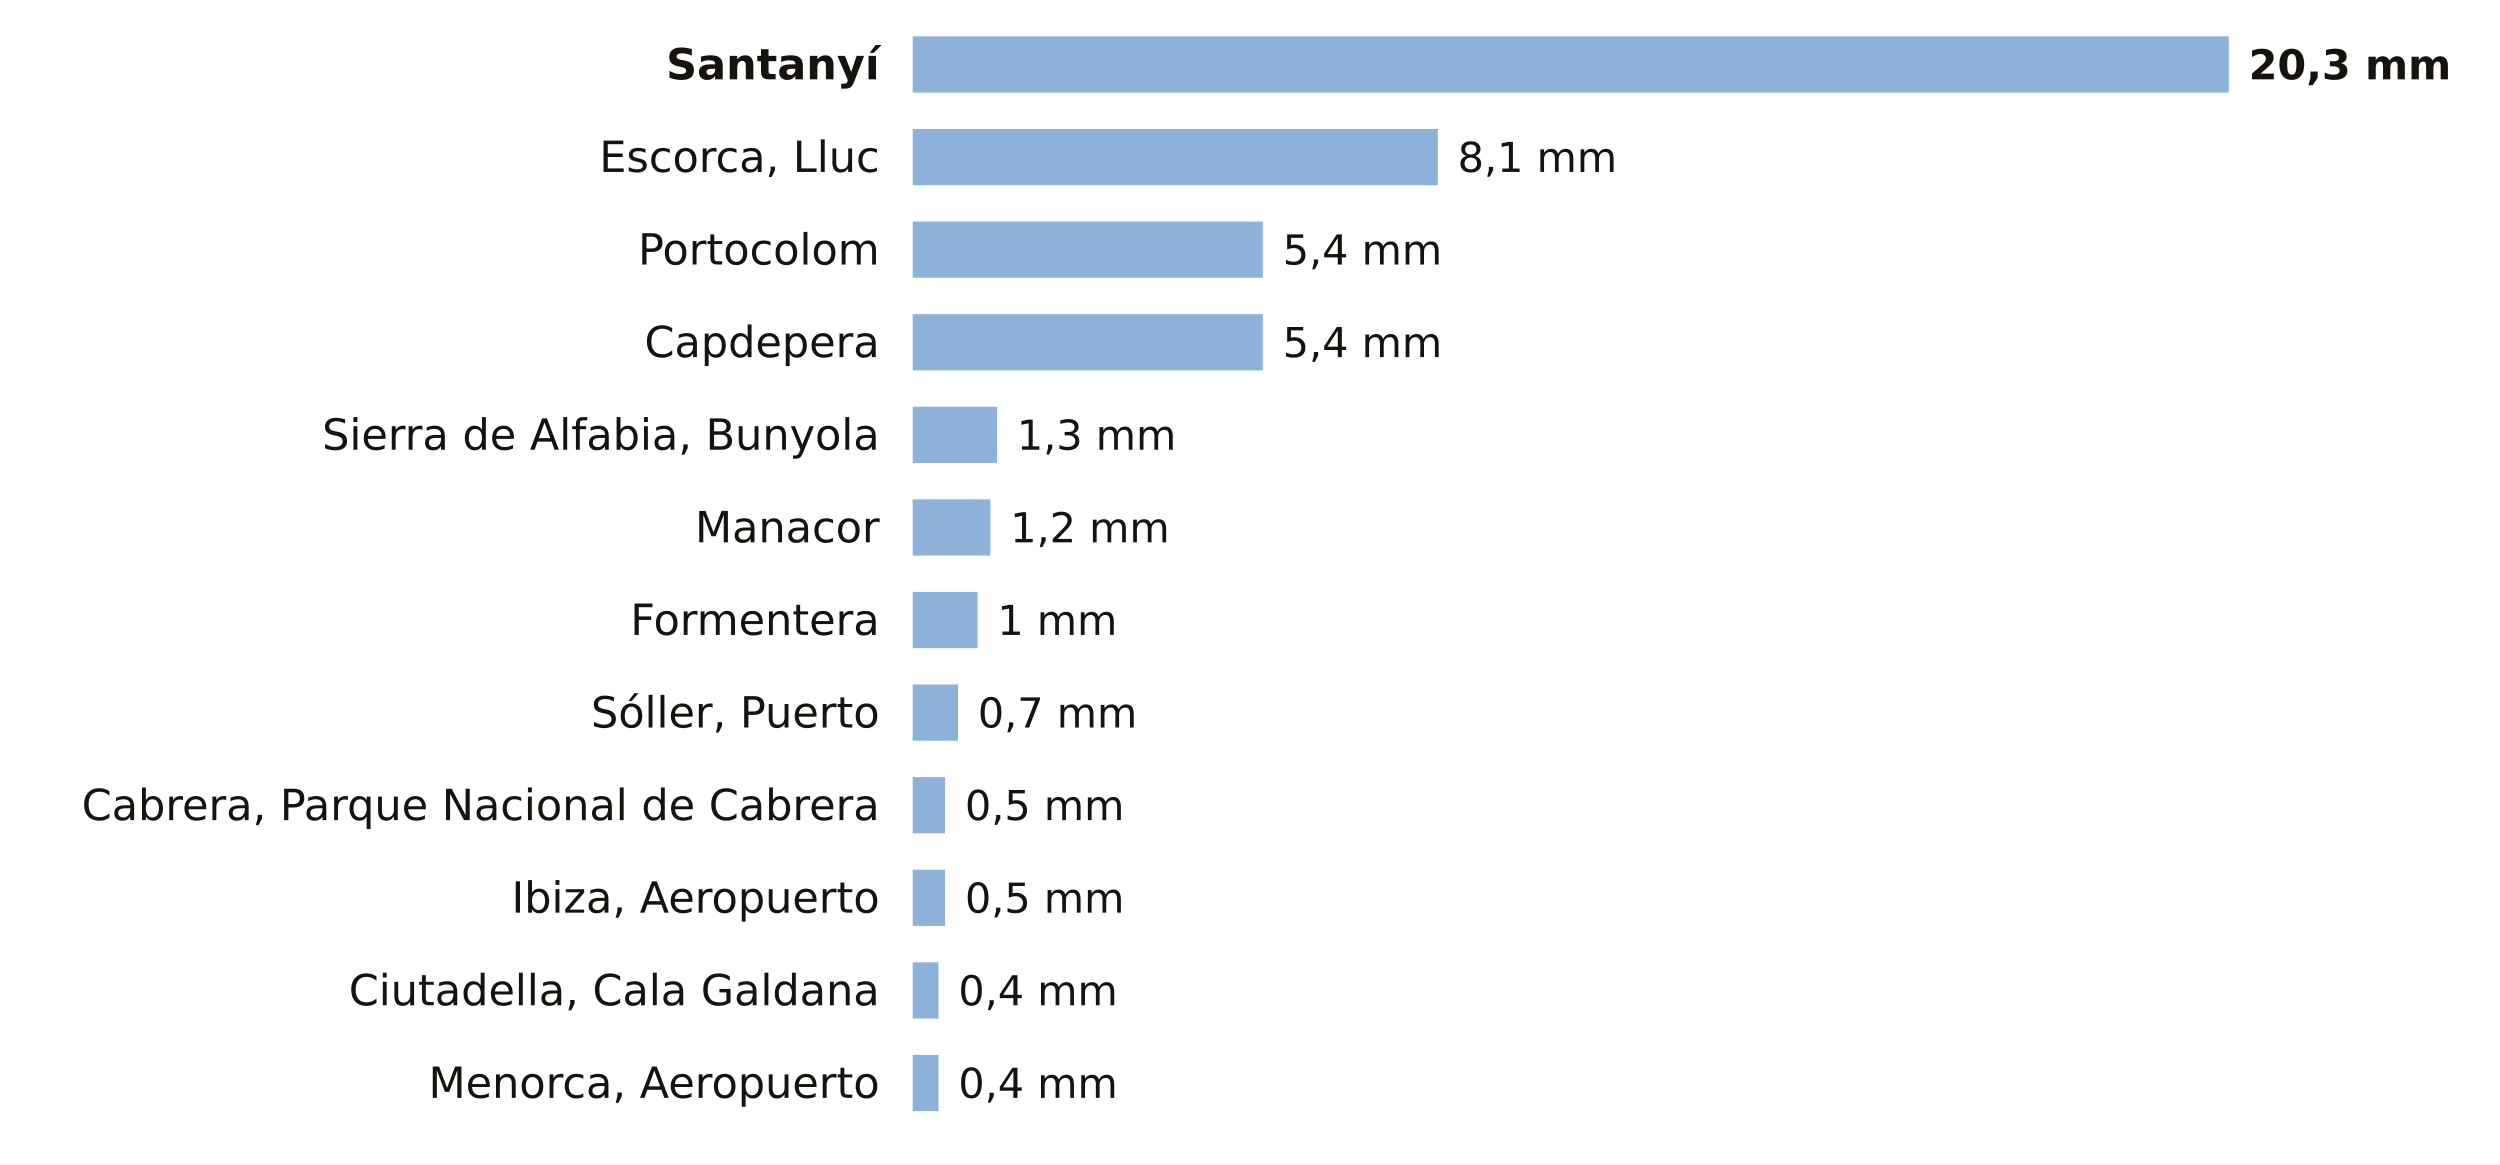
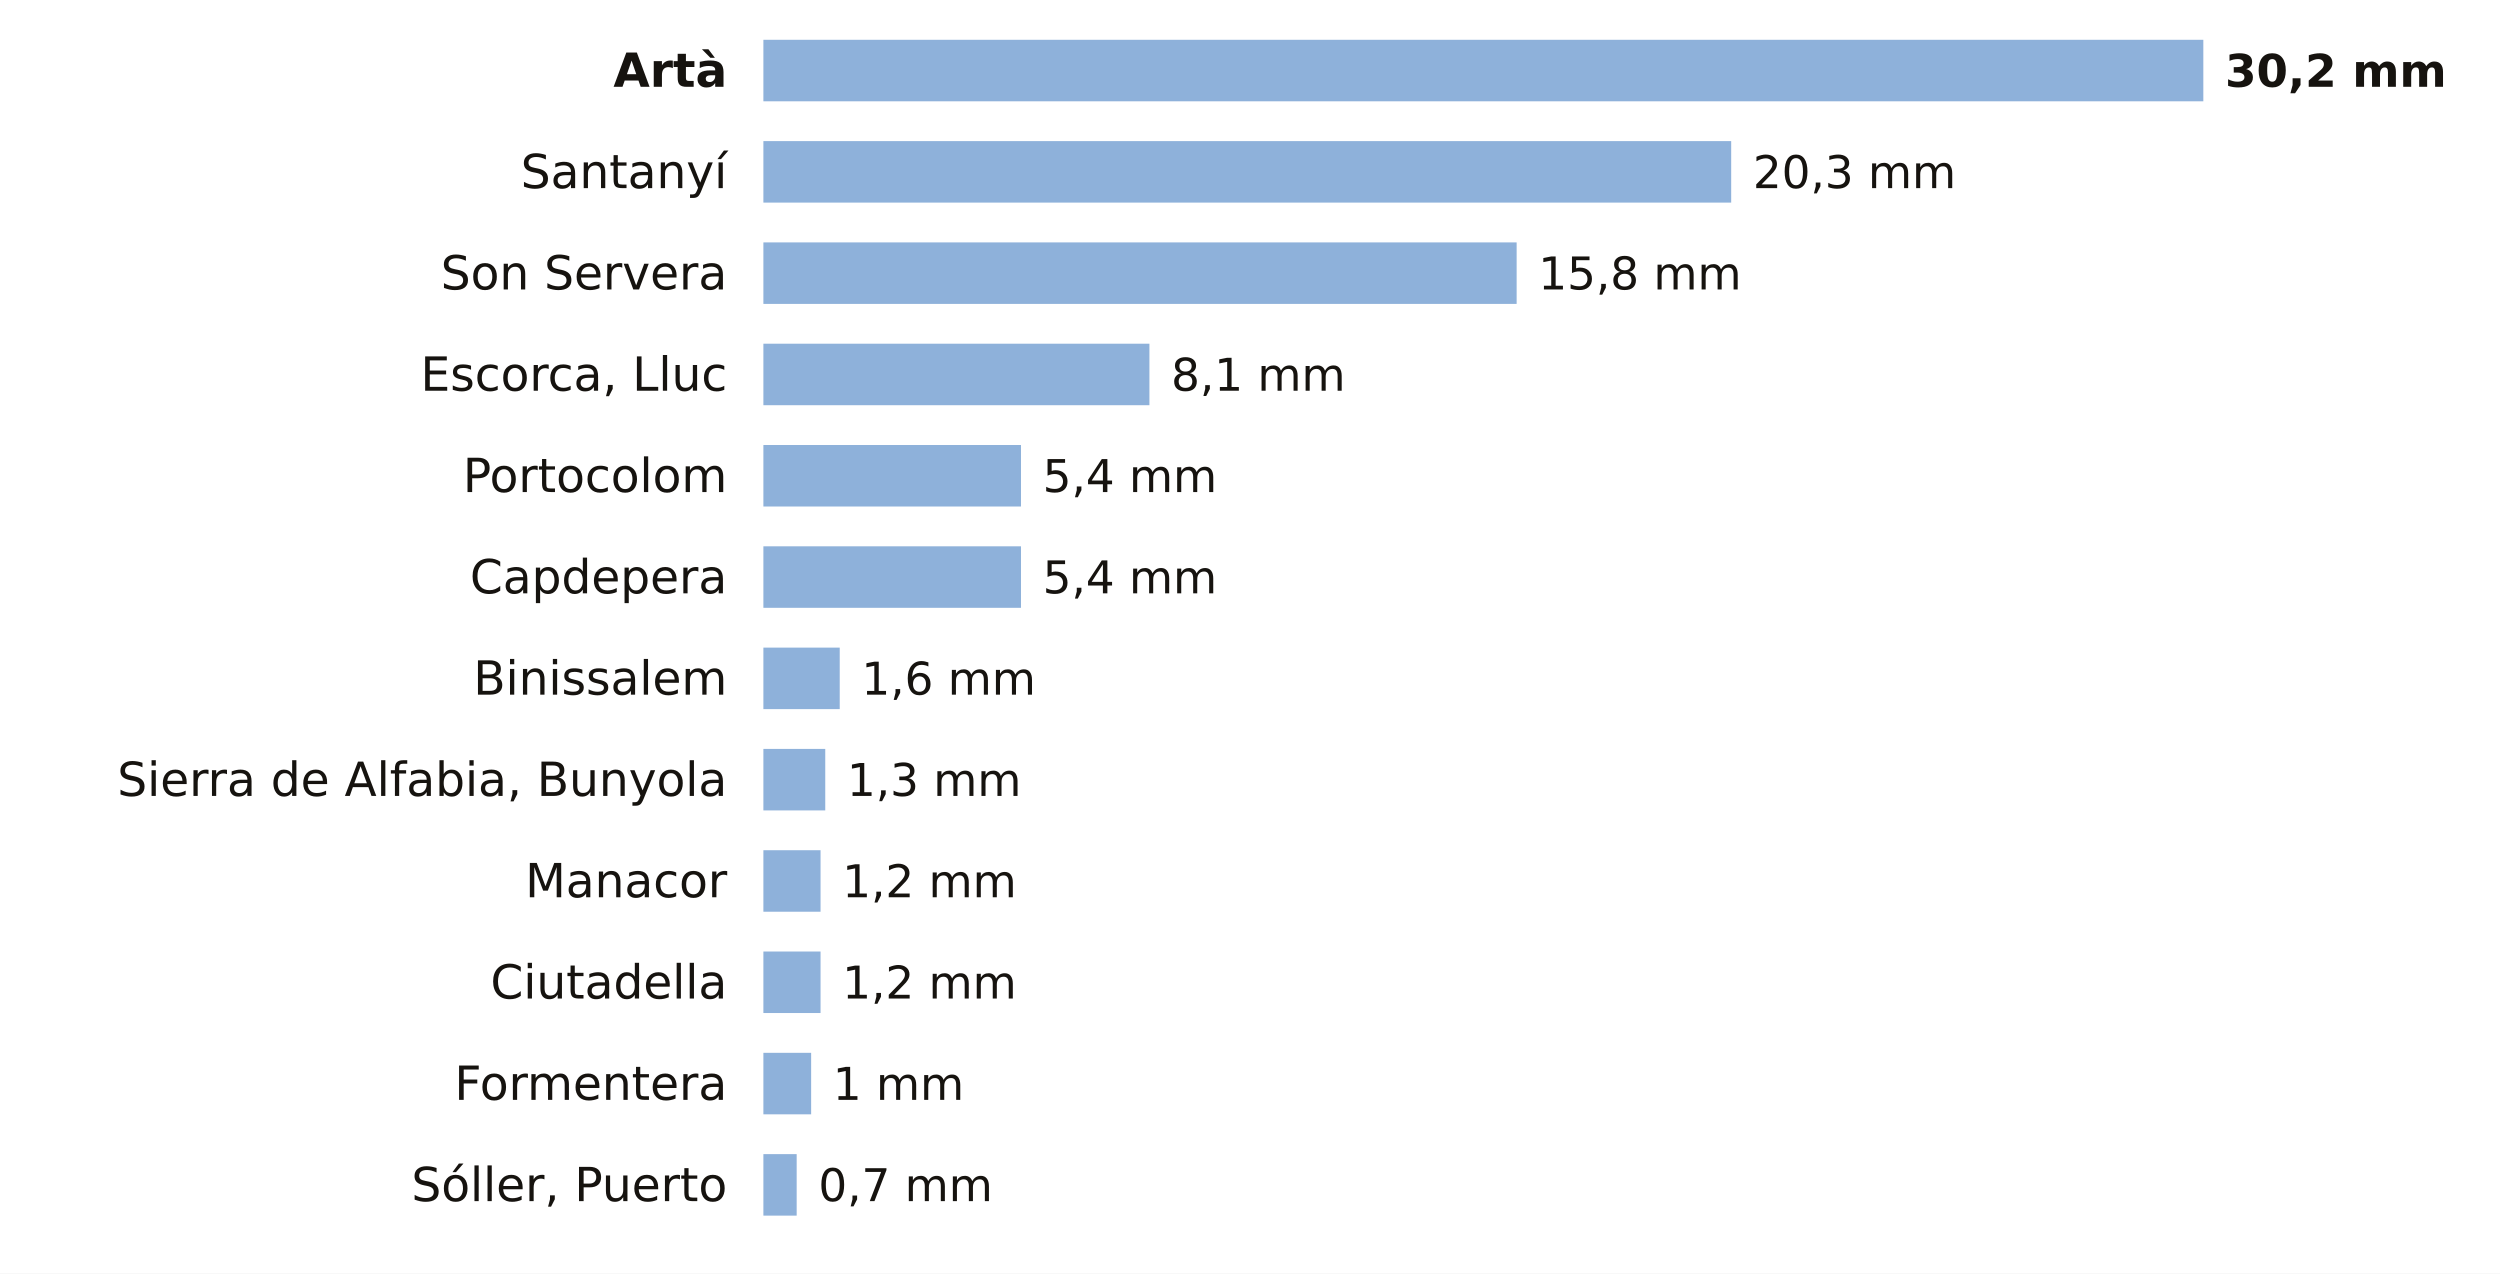
- <svg xmlns="http://www.w3.org/2000/svg" viewBox="0 0 756 352" width="756" height="352" role="img" aria-label="La lluvia de los últimos 7 días en las estaciones de AEMET de Illes Balears">
-   <rect width="756" height="352" fill="#FFFFFF" />
-   <text x="266.0" y="24.0" font-size="13" fill="#16130F" text-anchor="end" font-weight="600" font-family="Public Sans, DejaVu Sans, Arial, sans-serif">Santanyí</text>
-   <rect x="276" y="11" width="398.0" height="17" fill="#8EB1DA" />
-   <text x="680.0" y="24.0" font-size="12.5" fill="#16130F" text-anchor="start" font-weight="700" font-family="Public Sans, DejaVu Sans, Arial, sans-serif">20,3 mm</text>
-   <text x="266.0" y="52.0" font-size="13" fill="#16130F" text-anchor="end" font-weight="400" font-family="Public Sans, DejaVu Sans, Arial, sans-serif">Escorca, Lluc</text>
-   <rect x="276" y="39" width="158.8" height="17" fill="#8EB1DA" />
-   <text x="440.8" y="52.0" font-size="12.5" fill="#16130F" text-anchor="start" font-weight="500" font-family="Public Sans, DejaVu Sans, Arial, sans-serif">8,1 mm</text>
-   <text x="266.0" y="80.0" font-size="13" fill="#16130F" text-anchor="end" font-weight="400" font-family="Public Sans, DejaVu Sans, Arial, sans-serif">Portocolom</text>
-   <rect x="276" y="67" width="105.9" height="17" fill="#8EB1DA" />
-   <text x="387.9" y="80.0" font-size="12.5" fill="#16130F" text-anchor="start" font-weight="500" font-family="Public Sans, DejaVu Sans, Arial, sans-serif">5,4 mm</text>
-   <text x="266.0" y="108.0" font-size="13" fill="#16130F" text-anchor="end" font-weight="400" font-family="Public Sans, DejaVu Sans, Arial, sans-serif">Capdepera</text>
-   <rect x="276" y="95" width="105.9" height="17" fill="#8EB1DA" />
-   <text x="387.9" y="108.0" font-size="12.5" fill="#16130F" text-anchor="start" font-weight="500" font-family="Public Sans, DejaVu Sans, Arial, sans-serif">5,4 mm</text>
-   <text x="266.0" y="136.0" font-size="13" fill="#16130F" text-anchor="end" font-weight="400" font-family="Public Sans, DejaVu Sans, Arial, sans-serif">Sierra de Alfabia, Bunyola</text>
-   <rect x="276" y="123" width="25.5" height="17" fill="#8EB1DA" />
-   <text x="307.5" y="136.0" font-size="12.5" fill="#16130F" text-anchor="start" font-weight="500" font-family="Public Sans, DejaVu Sans, Arial, sans-serif">1,3 mm</text>
-   <text x="266.0" y="164.0" font-size="13" fill="#16130F" text-anchor="end" font-weight="400" font-family="Public Sans, DejaVu Sans, Arial, sans-serif">Manacor</text>
-   <rect x="276" y="151" width="23.5" height="17" fill="#8EB1DA" />
-   <text x="305.5" y="164.0" font-size="12.5" fill="#16130F" text-anchor="start" font-weight="500" font-family="Public Sans, DejaVu Sans, Arial, sans-serif">1,2 mm</text>
-   <text x="266.0" y="192.0" font-size="13" fill="#16130F" text-anchor="end" font-weight="400" font-family="Public Sans, DejaVu Sans, Arial, sans-serif">Formentera</text>
-   <rect x="276" y="179" width="19.6" height="17" fill="#8EB1DA" />
-   <text x="301.6" y="192.0" font-size="12.5" fill="#16130F" text-anchor="start" font-weight="500" font-family="Public Sans, DejaVu Sans, Arial, sans-serif">1 mm</text>
-   <text x="266.0" y="220.0" font-size="13" fill="#16130F" text-anchor="end" font-weight="400" font-family="Public Sans, DejaVu Sans, Arial, sans-serif">Sóller, Puerto</text>
-   <rect x="276" y="207" width="13.7" height="17" fill="#8EB1DA" />
-   <text x="295.7" y="220.0" font-size="12.5" fill="#16130F" text-anchor="start" font-weight="500" font-family="Public Sans, DejaVu Sans, Arial, sans-serif">0,7 mm</text>
-   <text x="266.0" y="248.0" font-size="13" fill="#16130F" text-anchor="end" font-weight="400" font-family="Public Sans, DejaVu Sans, Arial, sans-serif">Cabrera, Parque Nacional de Cabrera</text>
-   <rect x="276" y="235" width="9.8" height="17" fill="#8EB1DA" />
-   <text x="291.8" y="248.0" font-size="12.5" fill="#16130F" text-anchor="start" font-weight="500" font-family="Public Sans, DejaVu Sans, Arial, sans-serif">0,5 mm</text>
-   <text x="266.0" y="276.0" font-size="13" fill="#16130F" text-anchor="end" font-weight="400" font-family="Public Sans, DejaVu Sans, Arial, sans-serif">Ibiza, Aeropuerto</text>
-   <rect x="276" y="263" width="9.8" height="17" fill="#8EB1DA" />
-   <text x="291.8" y="276.0" font-size="12.5" fill="#16130F" text-anchor="start" font-weight="500" font-family="Public Sans, DejaVu Sans, Arial, sans-serif">0,5 mm</text>
-   <text x="266.0" y="304.0" font-size="13" fill="#16130F" text-anchor="end" font-weight="400" font-family="Public Sans, DejaVu Sans, Arial, sans-serif">Ciutadella, Cala Galdana</text>
-   <rect x="276" y="291" width="7.8" height="17" fill="#8EB1DA" />
-   <text x="289.8" y="304.0" font-size="12.5" fill="#16130F" text-anchor="start" font-weight="500" font-family="Public Sans, DejaVu Sans, Arial, sans-serif">0,4 mm</text>
-   <text x="266.0" y="332.0" font-size="13" fill="#16130F" text-anchor="end" font-weight="400" font-family="Public Sans, DejaVu Sans, Arial, sans-serif">Menorca, Aeropuerto</text>
-   <rect x="276" y="319" width="7.8" height="17" fill="#8EB1DA" />
-   <text x="289.8" y="332.0" font-size="12.5" fill="#16130F" text-anchor="start" font-weight="500" font-family="Public Sans, DejaVu Sans, Arial, sans-serif">0,4 mm</text>
+ <svg xmlns="http://www.w3.org/2000/svg" viewBox="0 0 691 352" width="691" height="352" role="img" aria-label="La lluvia de los últimos 7 días en las estaciones de AEMET de Illes Balears">
+   <rect width="691" height="352" fill="#FFFFFF" />
+   <text x="201.0" y="24.0" font-size="13" fill="#16130F" text-anchor="end" font-weight="600" font-family="Public Sans, DejaVu Sans, Arial, sans-serif">Artà</text>
+   <rect x="211" y="11" width="398.0" height="17" fill="#8EB1DA" />
+   <text x="615.0" y="24.0" font-size="12.5" fill="#16130F" text-anchor="start" font-weight="700" font-family="Public Sans, DejaVu Sans, Arial, sans-serif">30,2 mm</text>
+   <text x="201.0" y="52.0" font-size="13" fill="#16130F" text-anchor="end" font-weight="400" font-family="Public Sans, DejaVu Sans, Arial, sans-serif">Santanyí</text>
+   <rect x="211" y="39" width="267.5" height="17" fill="#8EB1DA" />
+   <text x="484.5" y="52.0" font-size="12.5" fill="#16130F" text-anchor="start" font-weight="500" font-family="Public Sans, DejaVu Sans, Arial, sans-serif">20,3 mm</text>
+   <text x="201.0" y="80.0" font-size="13" fill="#16130F" text-anchor="end" font-weight="400" font-family="Public Sans, DejaVu Sans, Arial, sans-serif">Son Servera</text>
+   <rect x="211" y="67" width="208.2" height="17" fill="#8EB1DA" />
+   <text x="425.2" y="80.0" font-size="12.5" fill="#16130F" text-anchor="start" font-weight="500" font-family="Public Sans, DejaVu Sans, Arial, sans-serif">15,8 mm</text>
+   <text x="201.0" y="108.0" font-size="13" fill="#16130F" text-anchor="end" font-weight="400" font-family="Public Sans, DejaVu Sans, Arial, sans-serif">Escorca, Lluc</text>
+   <rect x="211" y="95" width="106.7" height="17" fill="#8EB1DA" />
+   <text x="323.7" y="108.0" font-size="12.5" fill="#16130F" text-anchor="start" font-weight="500" font-family="Public Sans, DejaVu Sans, Arial, sans-serif">8,1 mm</text>
+   <text x="201.0" y="136.0" font-size="13" fill="#16130F" text-anchor="end" font-weight="400" font-family="Public Sans, DejaVu Sans, Arial, sans-serif">Portocolom</text>
+   <rect x="211" y="123" width="71.2" height="17" fill="#8EB1DA" />
+   <text x="288.2" y="136.0" font-size="12.5" fill="#16130F" text-anchor="start" font-weight="500" font-family="Public Sans, DejaVu Sans, Arial, sans-serif">5,4 mm</text>
+   <text x="201.0" y="164.0" font-size="13" fill="#16130F" text-anchor="end" font-weight="400" font-family="Public Sans, DejaVu Sans, Arial, sans-serif">Capdepera</text>
+   <rect x="211" y="151" width="71.2" height="17" fill="#8EB1DA" />
+   <text x="288.2" y="164.0" font-size="12.5" fill="#16130F" text-anchor="start" font-weight="500" font-family="Public Sans, DejaVu Sans, Arial, sans-serif">5,4 mm</text>
+   <text x="201.0" y="192.0" font-size="13" fill="#16130F" text-anchor="end" font-weight="400" font-family="Public Sans, DejaVu Sans, Arial, sans-serif">Binissalem</text>
+   <rect x="211" y="179" width="21.1" height="17" fill="#8EB1DA" />
+   <text x="238.1" y="192.0" font-size="12.5" fill="#16130F" text-anchor="start" font-weight="500" font-family="Public Sans, DejaVu Sans, Arial, sans-serif">1,6 mm</text>
+   <text x="201.0" y="220.0" font-size="13" fill="#16130F" text-anchor="end" font-weight="400" font-family="Public Sans, DejaVu Sans, Arial, sans-serif">Sierra de Alfabia, Bunyola</text>
+   <rect x="211" y="207" width="17.1" height="17" fill="#8EB1DA" />
+   <text x="234.1" y="220.0" font-size="12.5" fill="#16130F" text-anchor="start" font-weight="500" font-family="Public Sans, DejaVu Sans, Arial, sans-serif">1,3 mm</text>
+   <text x="201.0" y="248.0" font-size="13" fill="#16130F" text-anchor="end" font-weight="400" font-family="Public Sans, DejaVu Sans, Arial, sans-serif">Manacor</text>
+   <rect x="211" y="235" width="15.8" height="17" fill="#8EB1DA" />
+   <text x="232.8" y="248.0" font-size="12.5" fill="#16130F" text-anchor="start" font-weight="500" font-family="Public Sans, DejaVu Sans, Arial, sans-serif">1,2 mm</text>
+   <text x="201.0" y="276.0" font-size="13" fill="#16130F" text-anchor="end" font-weight="400" font-family="Public Sans, DejaVu Sans, Arial, sans-serif">Ciutadella</text>
+   <rect x="211" y="263" width="15.8" height="17" fill="#8EB1DA" />
+   <text x="232.8" y="276.0" font-size="12.5" fill="#16130F" text-anchor="start" font-weight="500" font-family="Public Sans, DejaVu Sans, Arial, sans-serif">1,2 mm</text>
+   <text x="201.0" y="304.0" font-size="13" fill="#16130F" text-anchor="end" font-weight="400" font-family="Public Sans, DejaVu Sans, Arial, sans-serif">Formentera</text>
+   <rect x="211" y="291" width="13.2" height="17" fill="#8EB1DA" />
+   <text x="230.2" y="304.0" font-size="12.5" fill="#16130F" text-anchor="start" font-weight="500" font-family="Public Sans, DejaVu Sans, Arial, sans-serif">1 mm</text>
+   <text x="201.0" y="332.0" font-size="13" fill="#16130F" text-anchor="end" font-weight="400" font-family="Public Sans, DejaVu Sans, Arial, sans-serif">Sóller, Puerto</text>
+   <rect x="211" y="319" width="9.2" height="17" fill="#8EB1DA" />
+   <text x="226.2" y="332.0" font-size="12.5" fill="#16130F" text-anchor="start" font-weight="500" font-family="Public Sans, DejaVu Sans, Arial, sans-serif">0,7 mm</text>
</svg>
